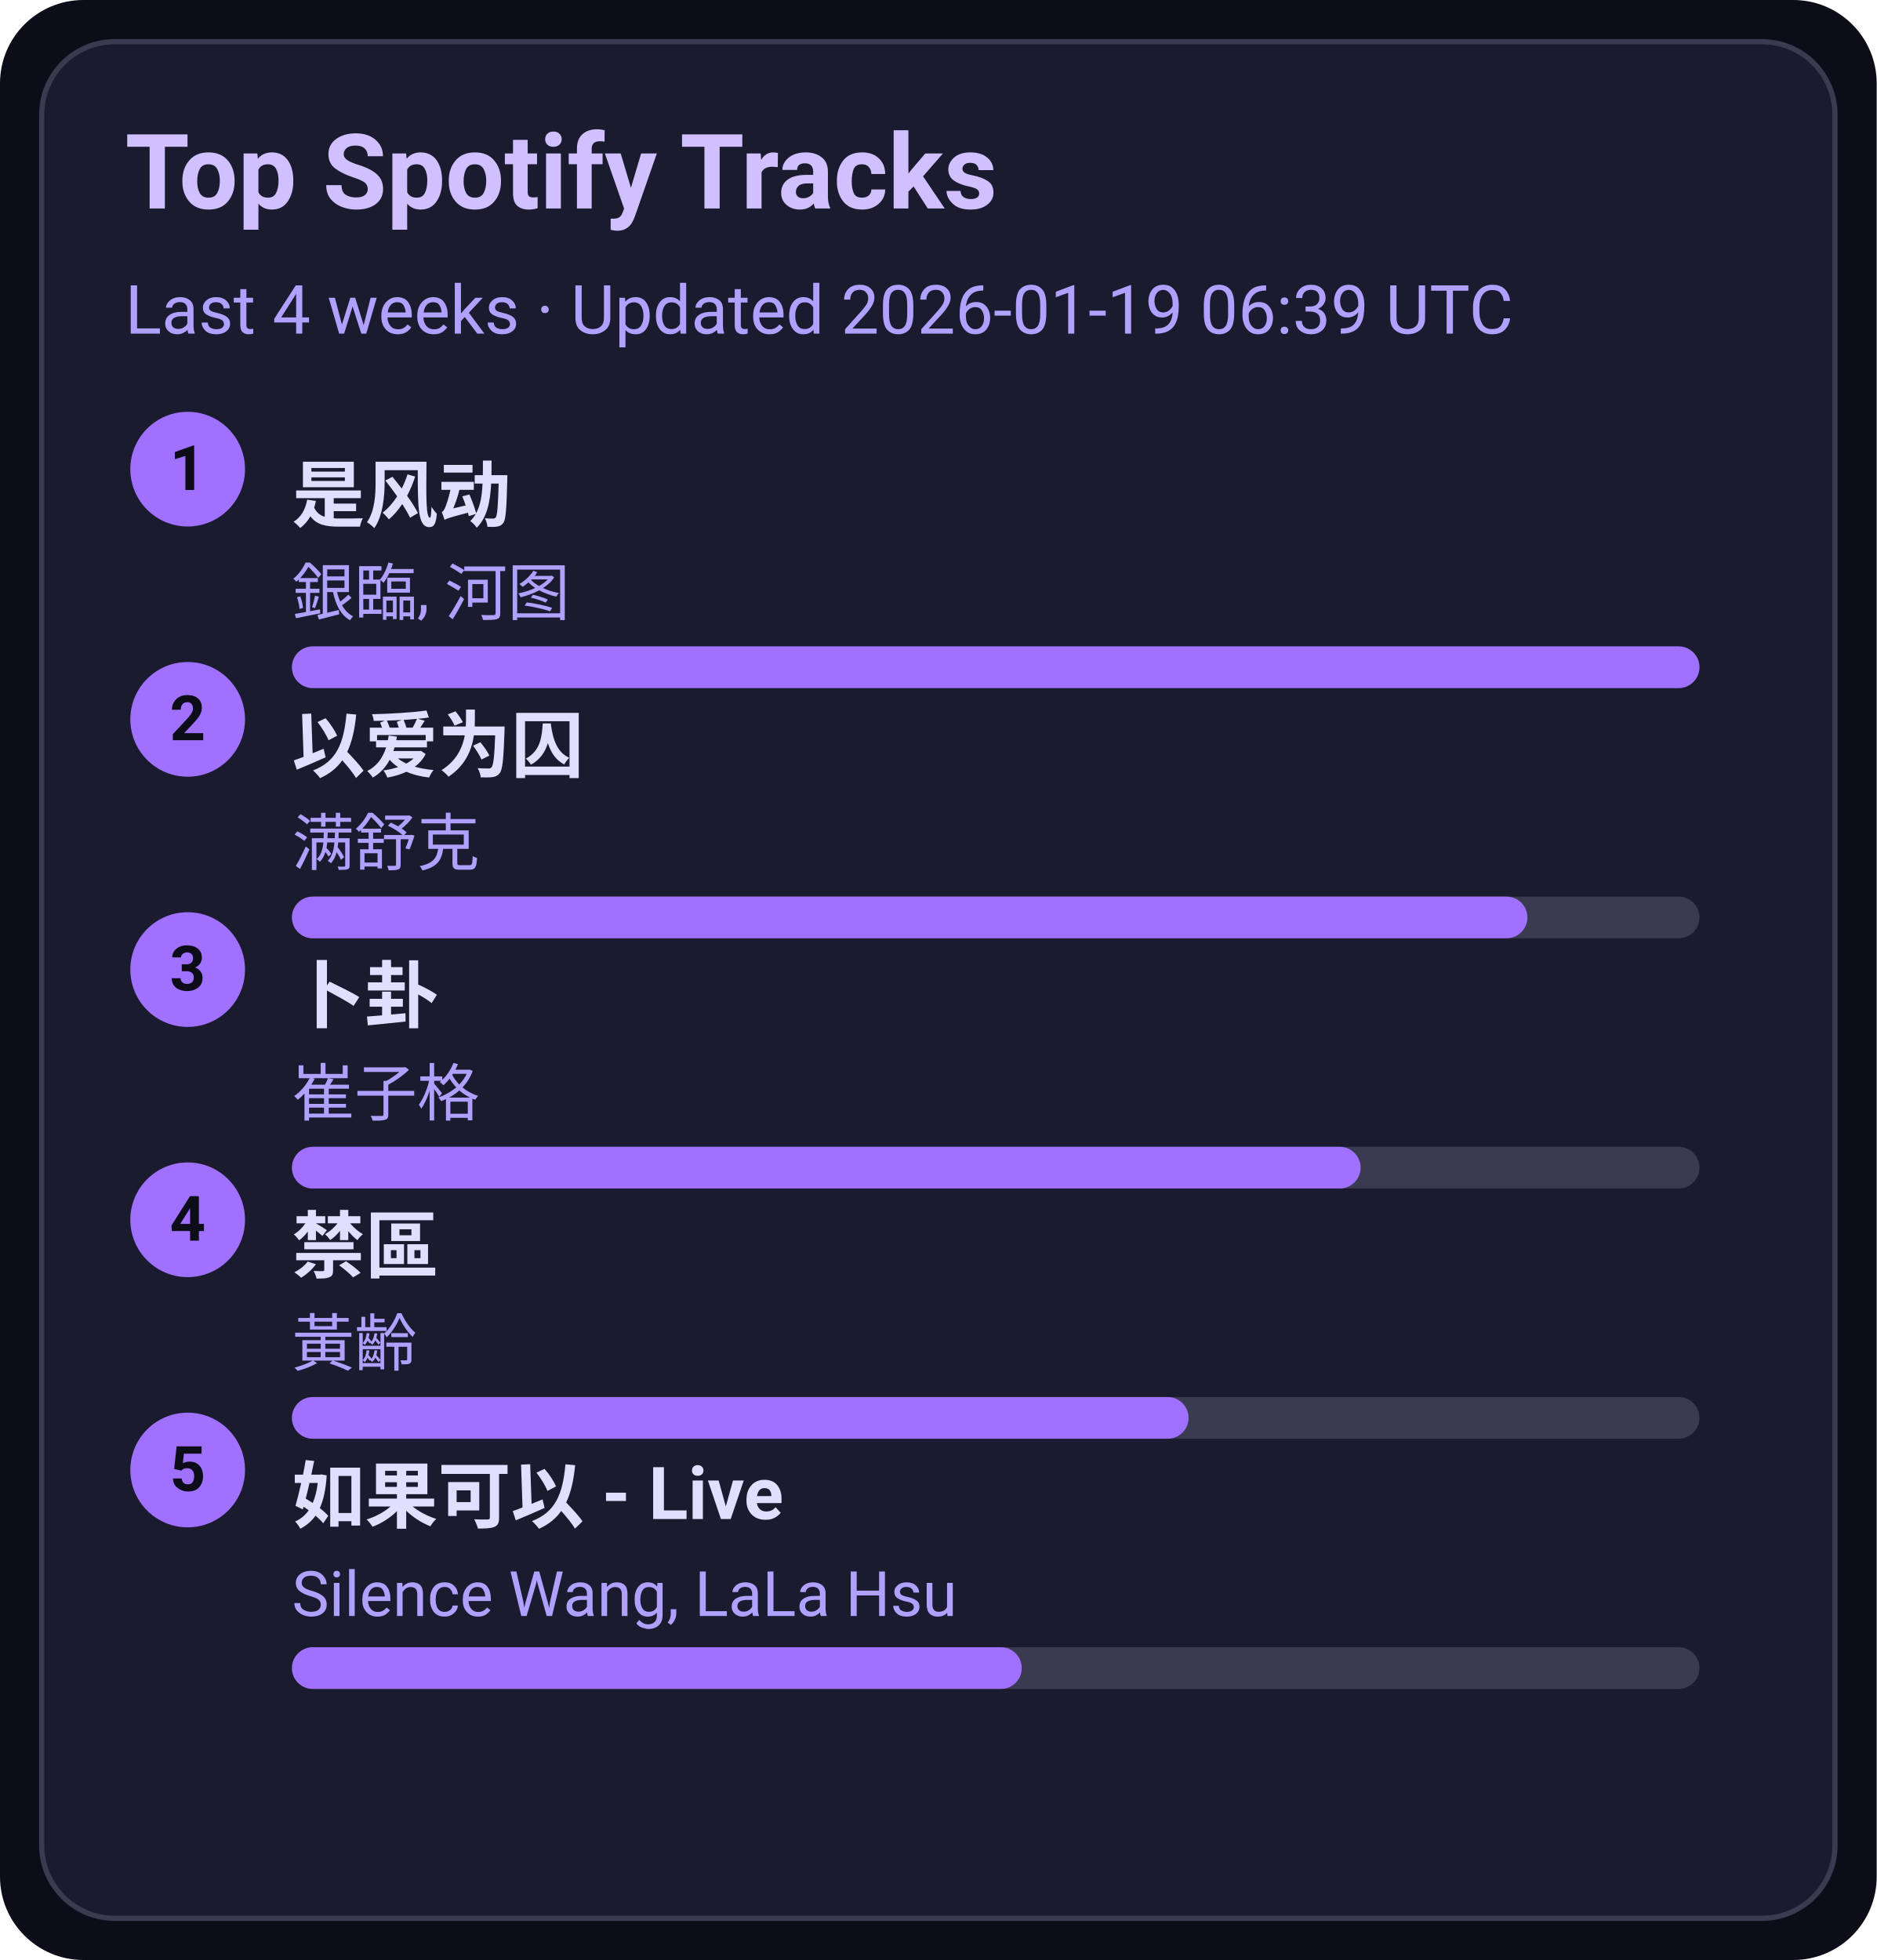
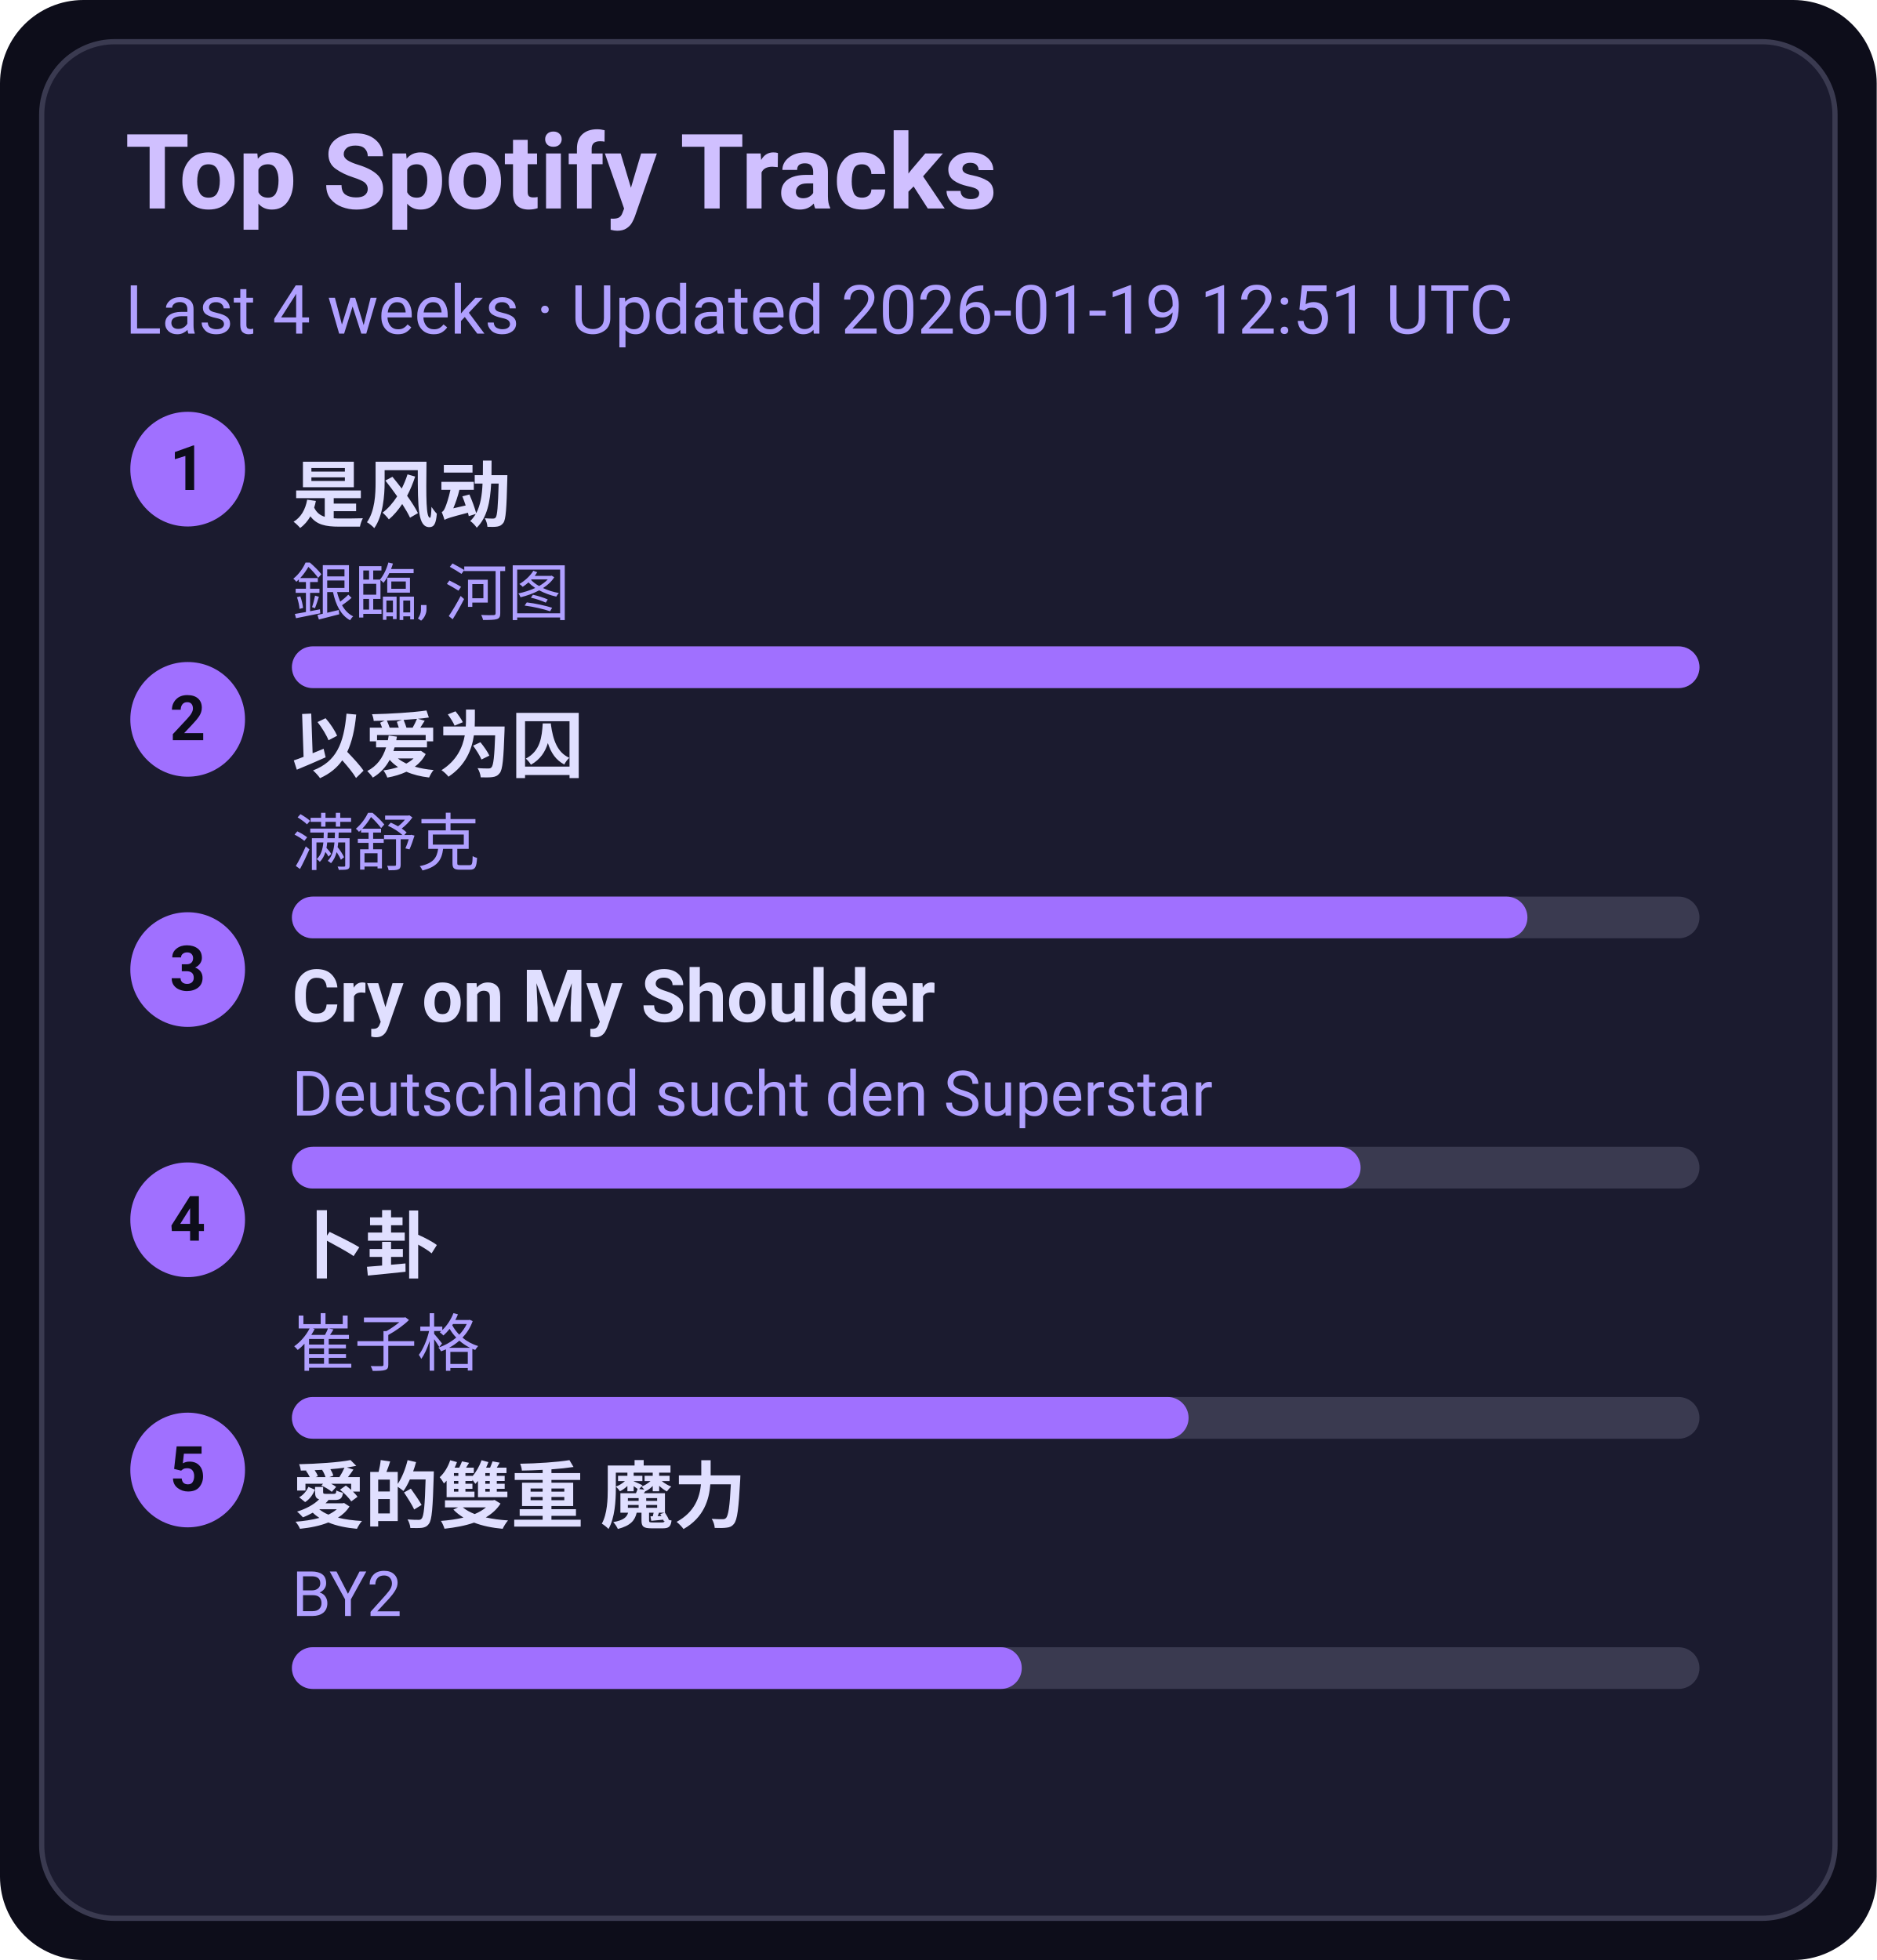
<svg xmlns="http://www.w3.org/2000/svg" width="360" height="376" viewBox="0 0 360 376">
  <style>text{font-family:-apple-system,BlinkMacSystemFont,Segoe UI,Roboto,Ubuntu,Helvetica Neue,Arial,Noto Sans,sans-serif}</style>
  <rect width="360" height="376" rx="16" fill="#0d0d1a" />
  <rect x="8" y="8" width="344" height="360" rx="14" fill="#1b1b2f" stroke="#3a3a50" />
  <text x="24" y="40" font-size="20" fill="#d0c0ff" font-weight="600">Top Spotify Tracks</text>
-   <text x="24" y="64" font-size="13" fill="#b0a0ff">Last 4 weeks · Updated 2026-01-19 06:39 UTC</text>
+   <text x="24" y="64" font-size="13" fill="#b0a0ff">Last 4 weeks · Updated 2026-01-19 12:51 UTC</text>
  <circle cx="36" cy="90" r="11" fill="#a070ff" />
  <text x="36" y="94" text-anchor="middle" font-size="12" fill="#0d0d1a" font-weight="700">1</text>
  <a href="https://open.spotify.com/track/3lePQ8c4jq7bTePsXEmslh" target="_blank" rel="noopener noreferrer">
    <text x="56" y="100" font-size="14" fill="#e0dfff" font-weight="600">是风动</text>
  </a>
  <text x="56" y="118" font-size="12" fill="#b0a0ff">銀臨, 河图</text>
  <rect x="56" y="124" width="270" height="8" rx="4" fill="#3a3a50" />
  <rect x="56" y="124" width="270" height="8" rx="4" fill="#a070ff" />
  <circle cx="36" cy="138" r="11" fill="#a070ff" />
  <text x="36" y="142" text-anchor="middle" font-size="12" fill="#0d0d1a" font-weight="700">2</text>
  <a href="https://open.spotify.com/track/0RW2LEfGQK5BaIho6sSLqf" target="_blank" rel="noopener noreferrer">
    <text x="56" y="148" font-size="14" fill="#e0dfff" font-weight="600">以爱为囚</text>
  </a>
  <text x="56" y="166" font-size="12" fill="#b0a0ff">满舒克</text>
  <rect x="56" y="172" width="270" height="8" rx="4" fill="#3a3a50" />
  <rect x="56" y="172" width="237" height="8" rx="4" fill="#a070ff" />
  <circle cx="36" cy="186" r="11" fill="#a070ff" />
  <text x="36" y="190" text-anchor="middle" font-size="12" fill="#0d0d1a" font-weight="700">3</text>
-   <a href="https://open.spotify.com/track/4ToeYifpQaikbYa7krOD6s" target="_blank" rel="noopener noreferrer">
-     <text x="56" y="196" font-size="14" fill="#e0dfff" font-weight="600">卜卦</text>
+   <a href="https://open.spotify.com/track/6usmG2MoD0C0Lc2pNgCVWV" target="_blank" rel="noopener noreferrer">
+     <text x="56" y="196" font-size="14" fill="#e0dfff" font-weight="600">Cry on My Shoulder</text>
  </a>
-   <text x="56" y="214" font-size="12" fill="#b0a0ff">崔子格</text>
+   <text x="56" y="214" font-size="12" fill="#b0a0ff">Deutschland sucht den Superstar</text>
  <rect x="56" y="220" width="270" height="8" rx="4" fill="#3a3a50" />
  <rect x="56" y="220" width="205" height="8" rx="4" fill="#a070ff" />
  <circle cx="36" cy="234" r="11" fill="#a070ff" />
  <text x="36" y="238" text-anchor="middle" font-size="12" fill="#0d0d1a" font-weight="700">4</text>
-   <a href="https://open.spotify.com/track/5HAMeMgu9hGL5a8ZwNz6cp" target="_blank" rel="noopener noreferrer">
-     <text x="56" y="244" font-size="14" fill="#e0dfff" font-weight="600">禁區</text>
+   <a href="https://open.spotify.com/track/4ToeYifpQaikbYa7krOD6s" target="_blank" rel="noopener noreferrer">
+     <text x="56" y="244" font-size="14" fill="#e0dfff" font-weight="600">卜卦</text>
  </a>
-   <text x="56" y="262" font-size="12" fill="#b0a0ff">黃齡</text>
+   <text x="56" y="262" font-size="12" fill="#b0a0ff">崔子格</text>
  <rect x="56" y="268" width="270" height="8" rx="4" fill="#3a3a50" />
  <rect x="56" y="268" width="172" height="8" rx="4" fill="#a070ff" />
  <circle cx="36" cy="282" r="11" fill="#a070ff" />
  <text x="36" y="286" text-anchor="middle" font-size="12" fill="#0d0d1a" font-weight="700">5</text>
-   <a href="https://open.spotify.com/track/6IF65dJzfmPcX7jwDegwoo" target="_blank" rel="noopener noreferrer">
-     <text x="56" y="292" font-size="14" fill="#e0dfff" font-weight="600">如果可以 - Live</text>
+   <a href="https://open.spotify.com/track/0yYmS4k3R0TTdDhvOBxRVp" target="_blank" rel="noopener noreferrer">
+     <text x="56" y="292" font-size="14" fill="#e0dfff" font-weight="600">愛的雙重 魔力</text>
  </a>
-   <text x="56" y="310" font-size="12" fill="#b0a0ff">Silence Wang, LaLa Hsu</text>
+   <text x="56" y="310" font-size="12" fill="#b0a0ff">BY2</text>
  <rect x="56" y="316" width="270" height="8" rx="4" fill="#3a3a50" />
  <rect x="56" y="316" width="140" height="8" rx="4" fill="#a070ff" />
</svg>
